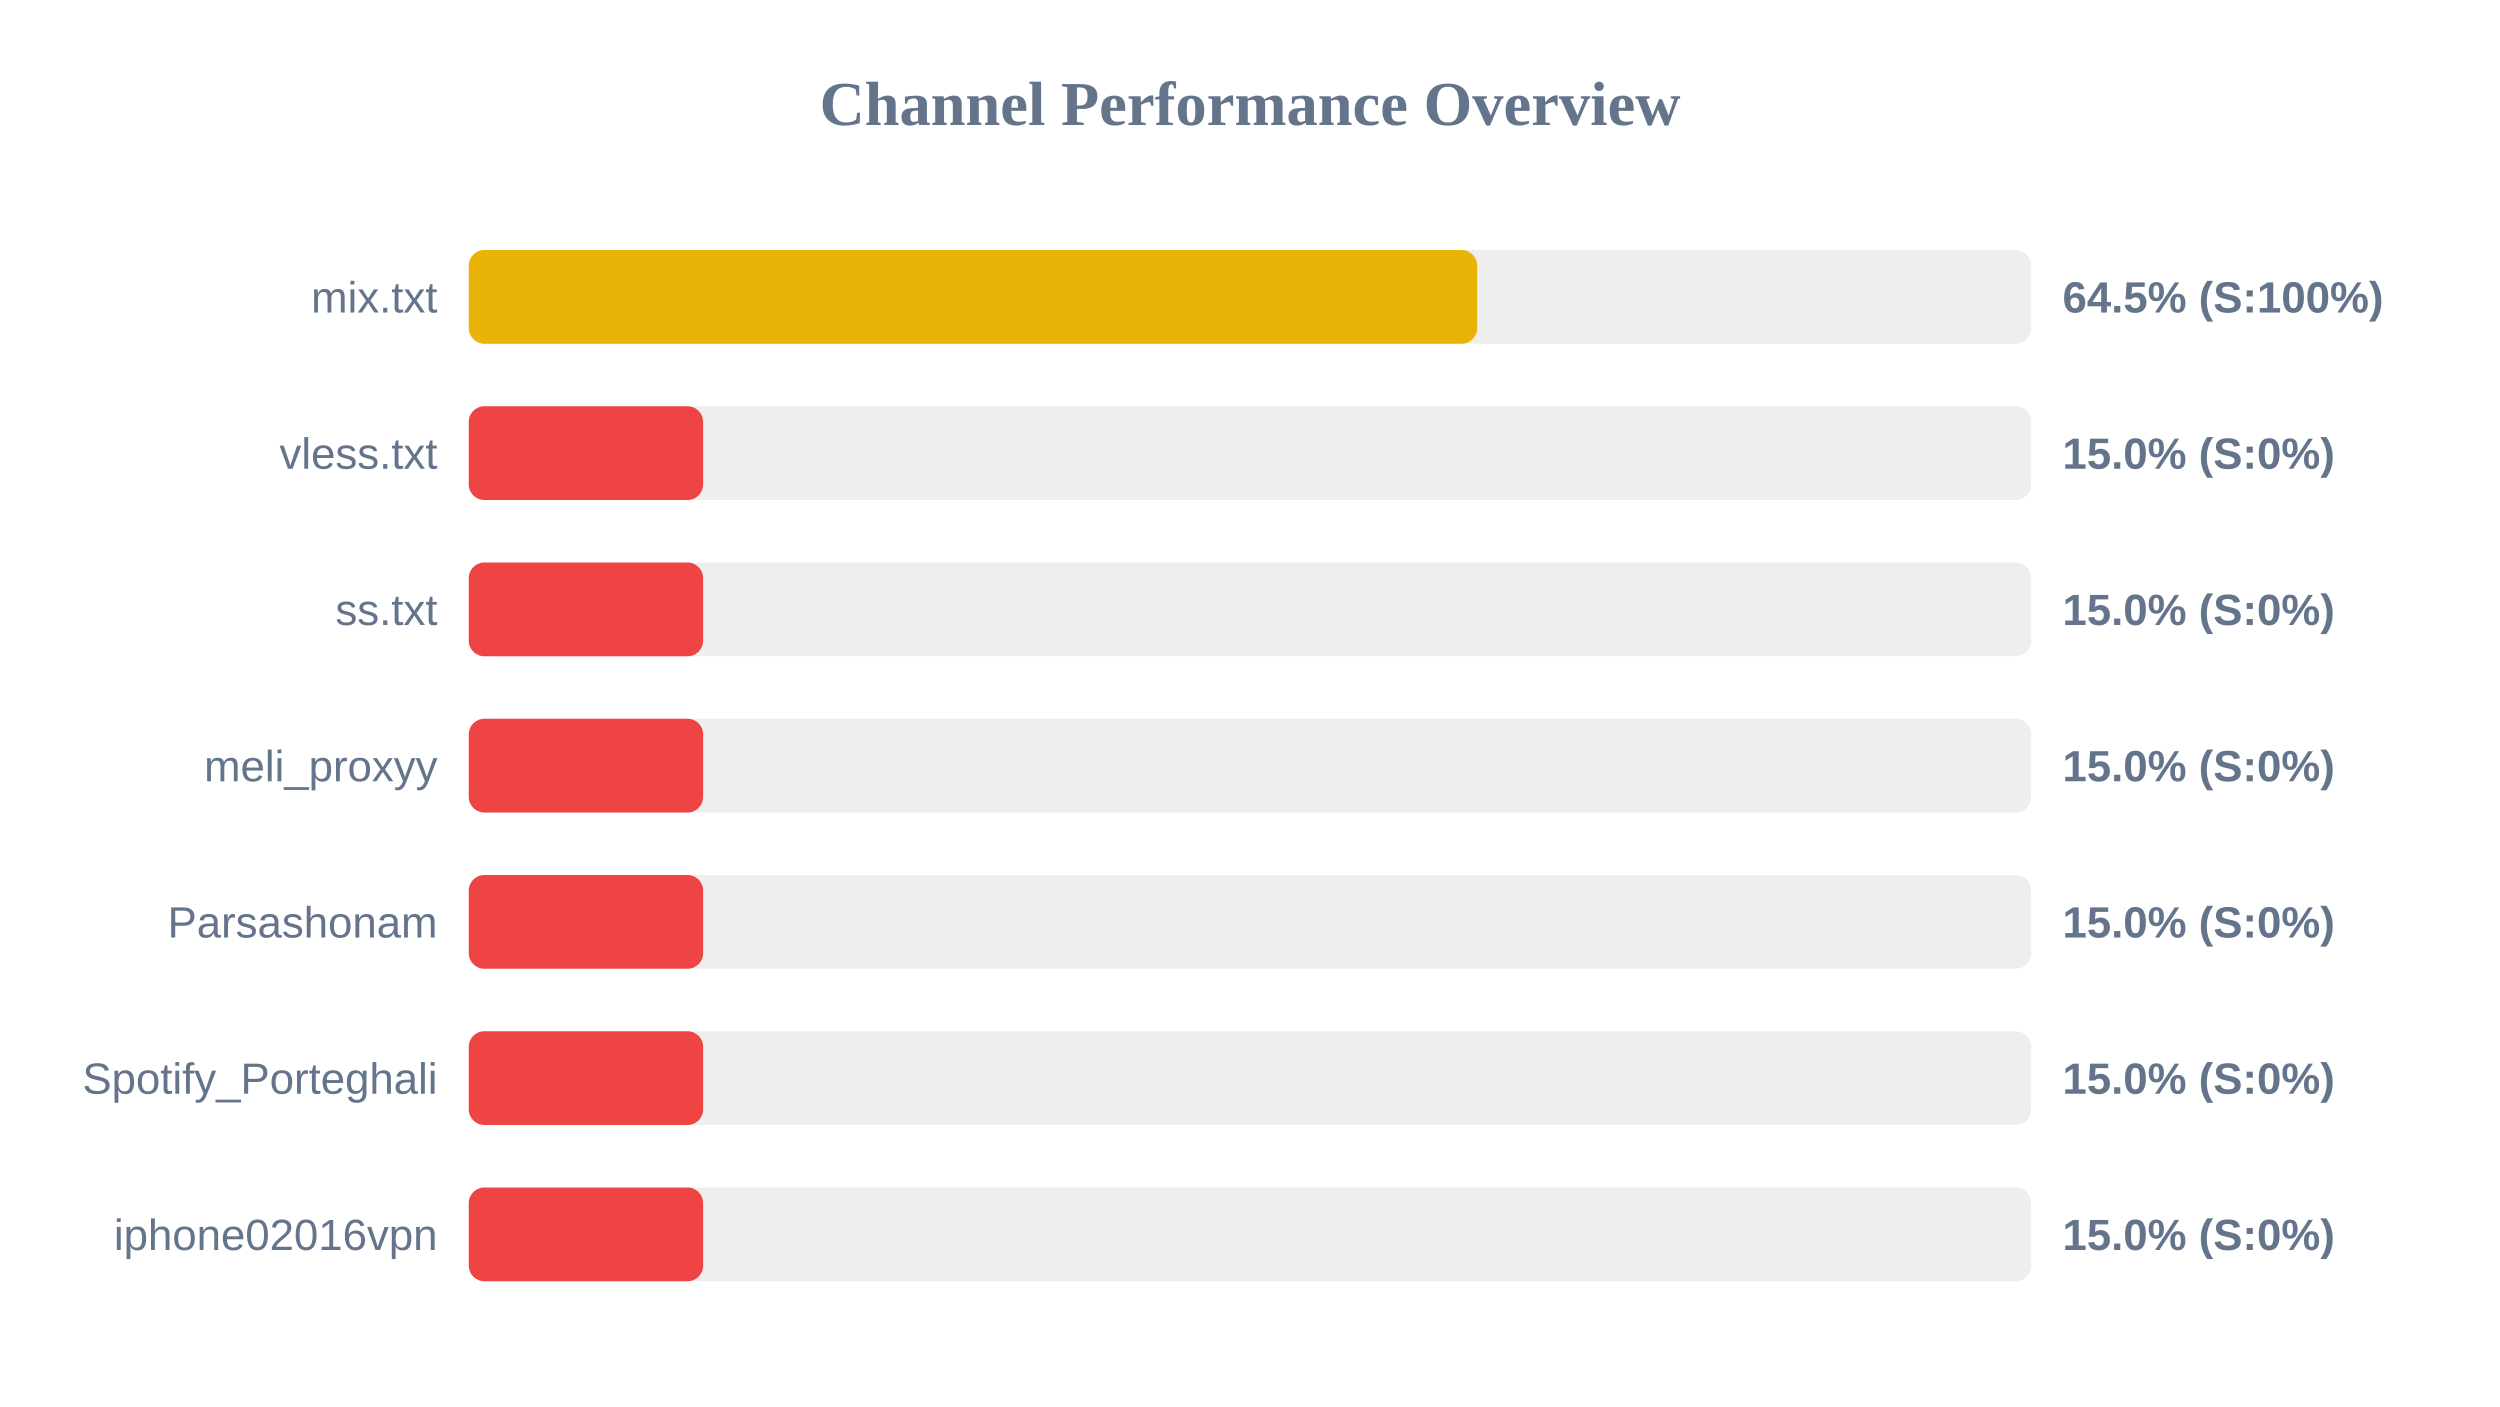
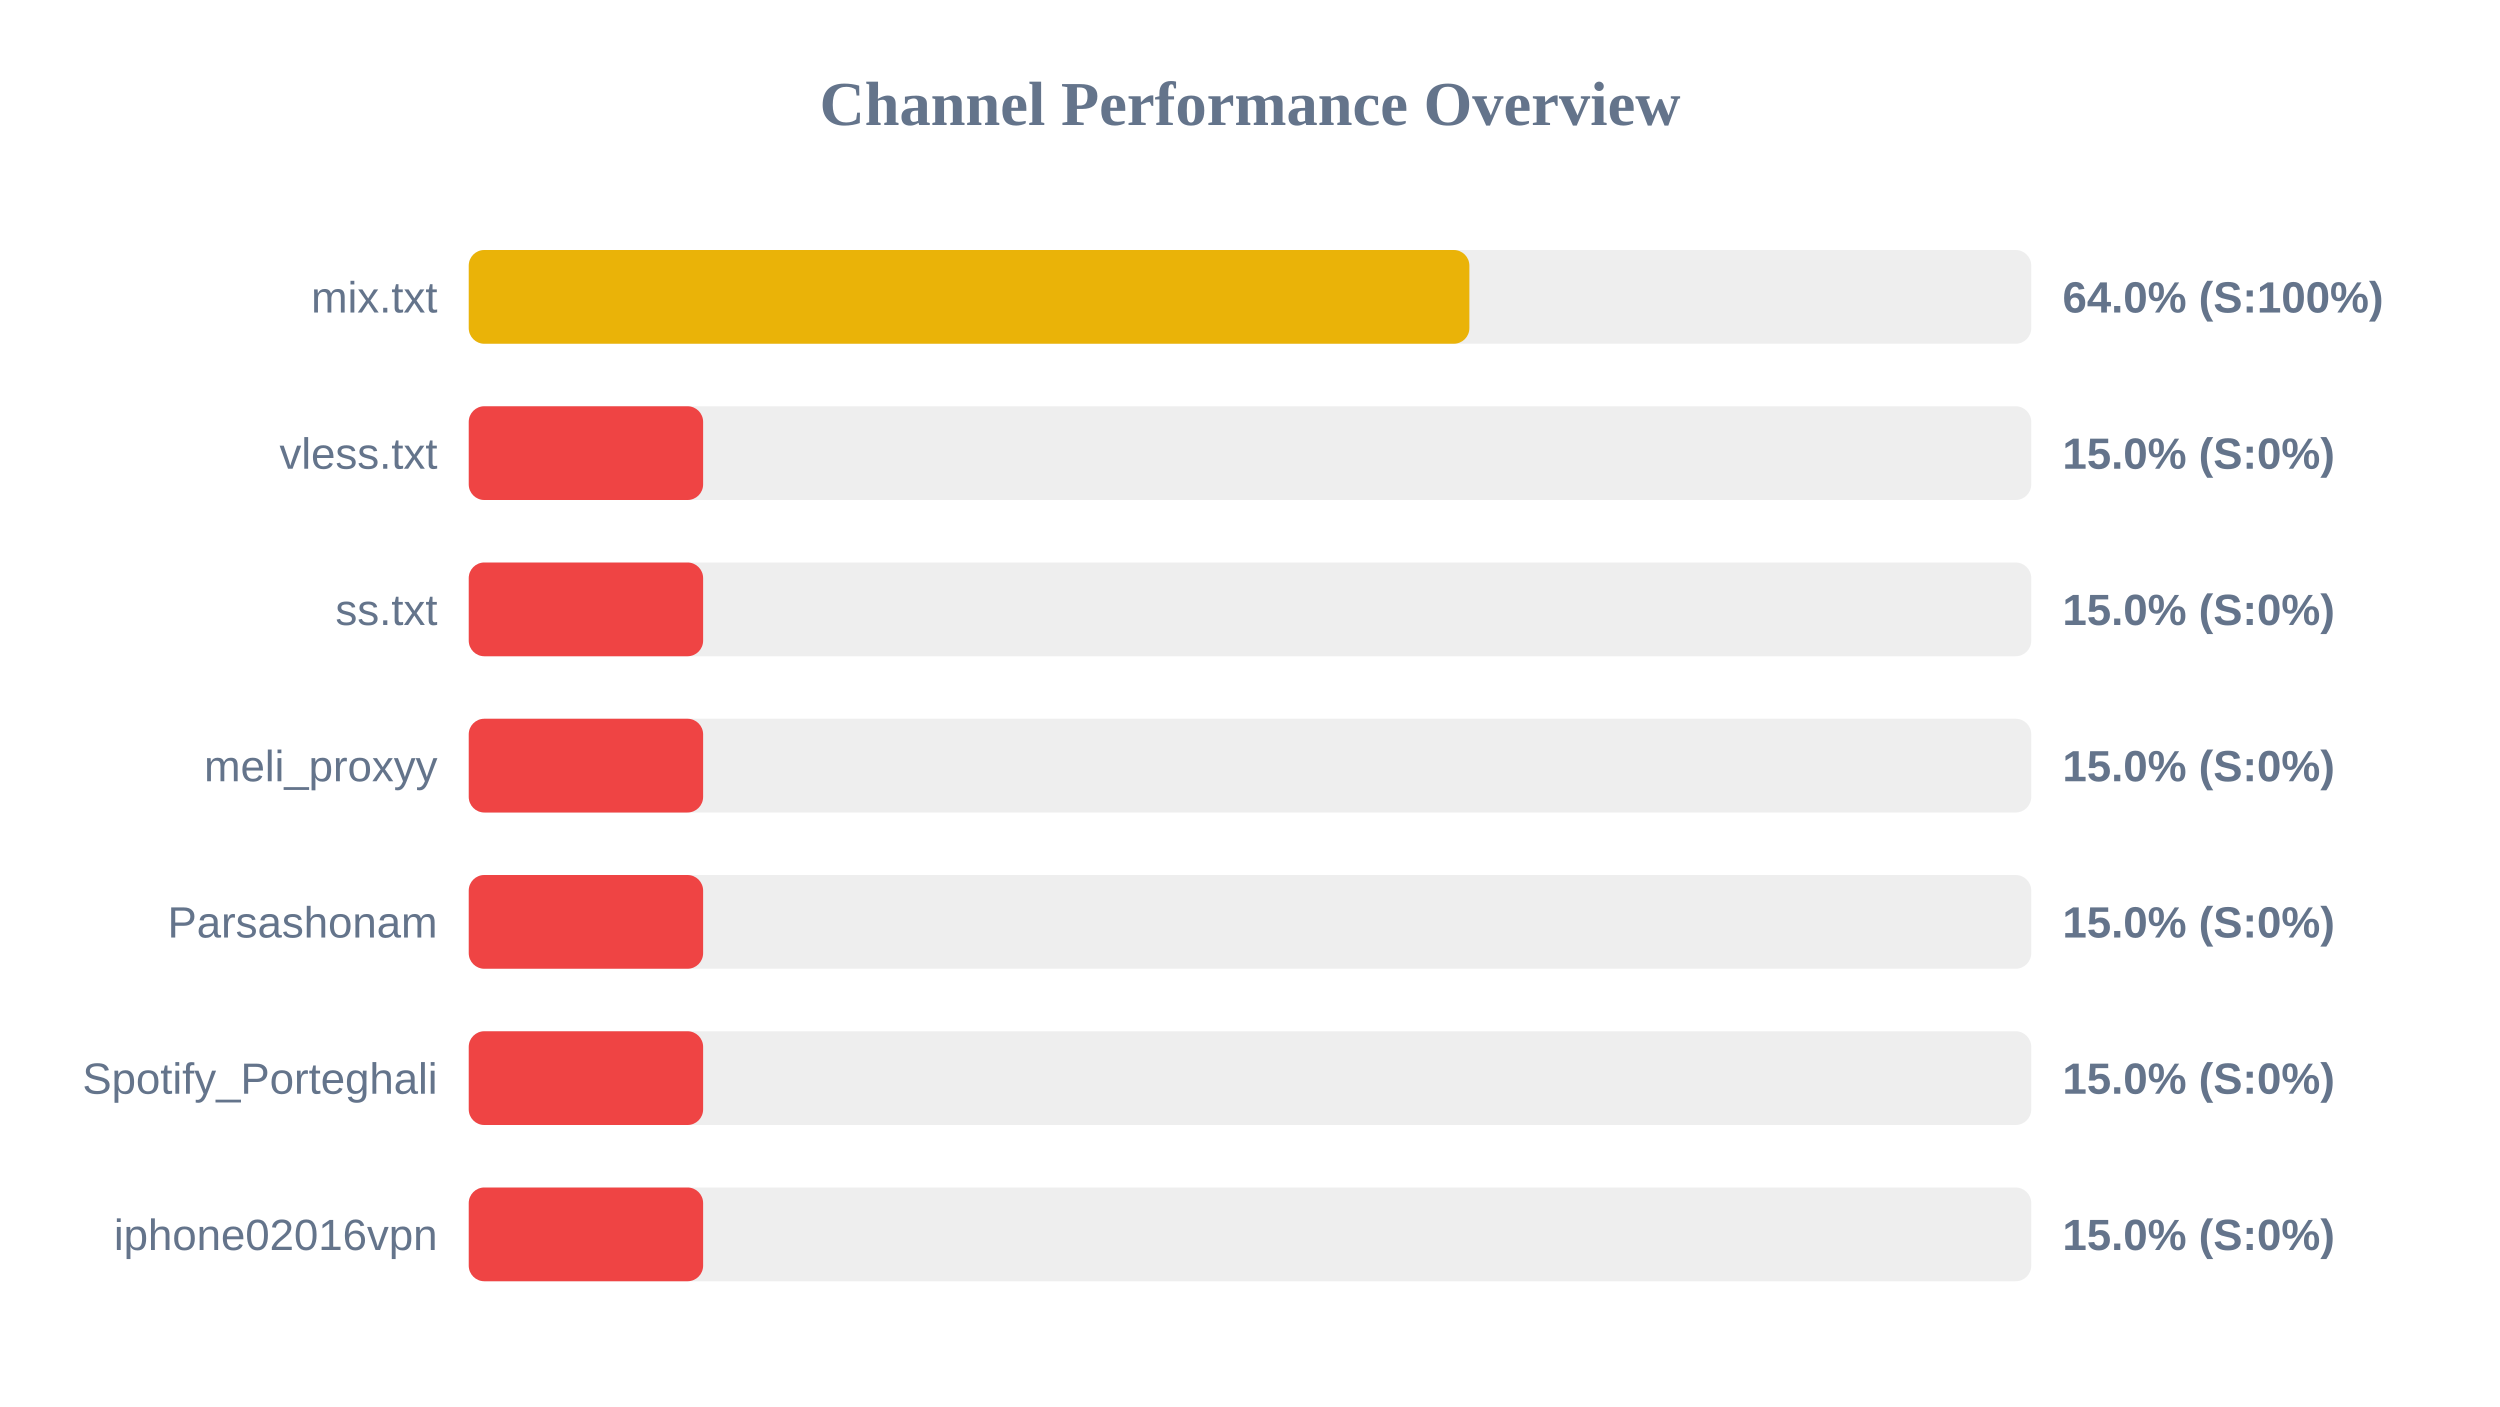
<svg xmlns="http://www.w3.org/2000/svg" width="800" height="450" version="1.1">
  <style>
        .row { font: 14px Arial; fill: #64748b; }
        .score { font: bold 14px Arial; fill: #64748b; }
    </style>
  <text x="400" y="40" text-anchor="middle" font-size="20px" font-weight="bold" fill="#64748b">Channel Performance Overview</text>
  <rect x="150" y="80" width="500" height="30" fill="#eee" rx="5" />
-   <rect x="150" y="80" width="322.7" height="30" fill="#eab308" rx="5" />
+   <rect x="150" y="80" width="320.2" height="30" fill="#eab308" rx="5" />
  <text x="140" y="100" text-anchor="end" class="row">mix.txt</text>
-   <text x="660" y="100" text-anchor="start" class="score">64.5% (S:100%)</text>
+   <text x="660" y="100" text-anchor="start" class="score">64.0% (S:100%)</text>
  <rect x="150" y="130" width="500" height="30" fill="#eee" rx="5" />
  <rect x="150" y="130" width="75.0" height="30" fill="#ef4444" rx="5" />
  <text x="140" y="150" text-anchor="end" class="row">vless.txt</text>
  <text x="660" y="150" text-anchor="start" class="score">15.0% (S:0%)</text>
  <rect x="150" y="180" width="500" height="30" fill="#eee" rx="5" />
  <rect x="150" y="180" width="75.0" height="30" fill="#ef4444" rx="5" />
  <text x="140" y="200" text-anchor="end" class="row">ss.txt</text>
  <text x="660" y="200" text-anchor="start" class="score">15.0% (S:0%)</text>
  <rect x="150" y="230" width="500" height="30" fill="#eee" rx="5" />
  <rect x="150" y="230" width="75.0" height="30" fill="#ef4444" rx="5" />
  <text x="140" y="250" text-anchor="end" class="row">meli_proxyy</text>
  <text x="660" y="250" text-anchor="start" class="score">15.0% (S:0%)</text>
  <rect x="150" y="280" width="500" height="30" fill="#eee" rx="5" />
  <rect x="150" y="280" width="75.0" height="30" fill="#ef4444" rx="5" />
  <text x="140" y="300" text-anchor="end" class="row">Parsashonam</text>
  <text x="660" y="300" text-anchor="start" class="score">15.0% (S:0%)</text>
  <rect x="150" y="330" width="500" height="30" fill="#eee" rx="5" />
  <rect x="150" y="330" width="75.0" height="30" fill="#ef4444" rx="5" />
  <text x="140" y="350" text-anchor="end" class="row">Spotify_Porteghali</text>
  <text x="660" y="350" text-anchor="start" class="score">15.0% (S:0%)</text>
  <rect x="150" y="380" width="500" height="30" fill="#eee" rx="5" />
  <rect x="150" y="380" width="75.0" height="30" fill="#ef4444" rx="5" />
  <text x="140" y="400" text-anchor="end" class="row">iphone02016vpn</text>
  <text x="660" y="400" text-anchor="start" class="score">15.0% (S:0%)</text>
</svg>
